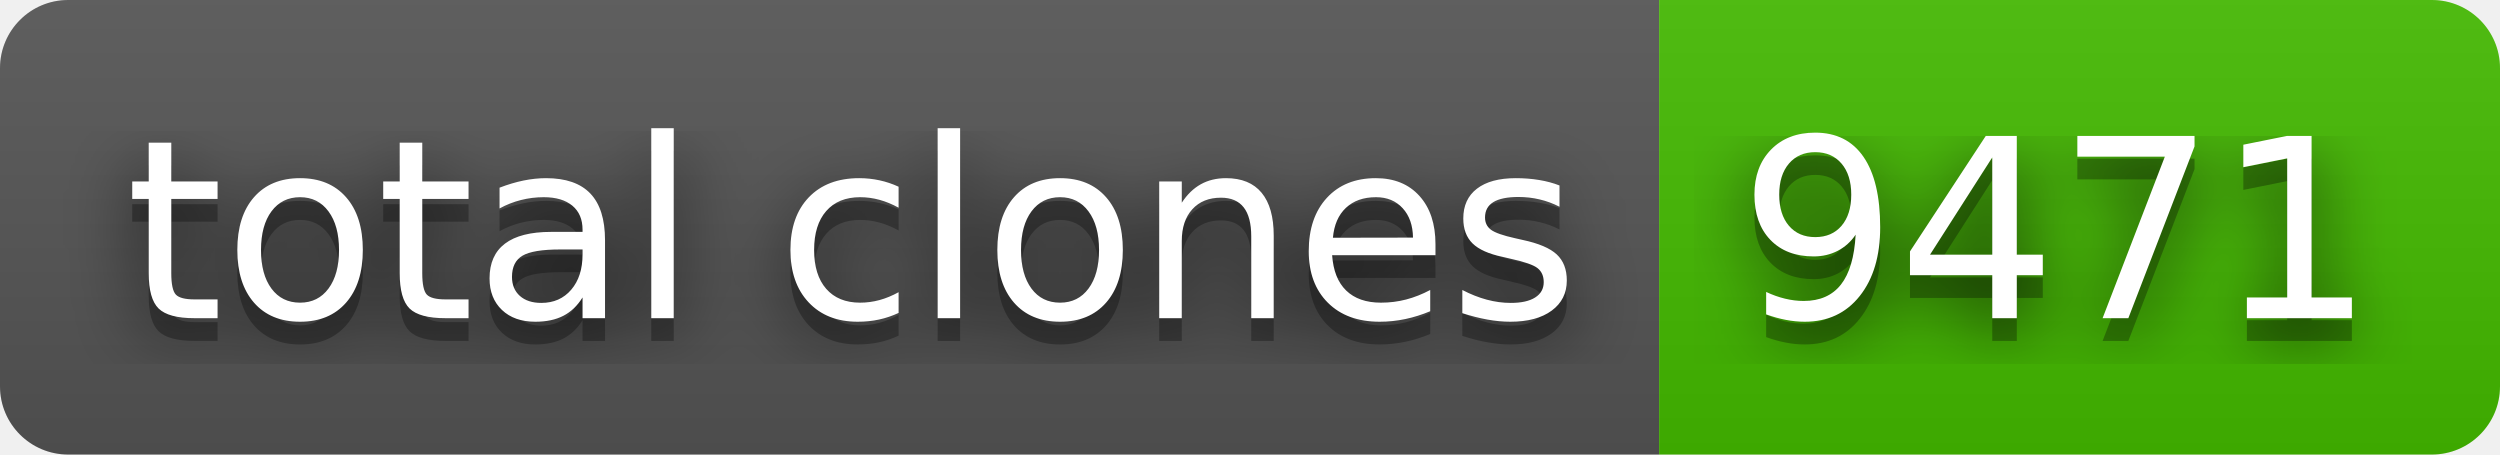
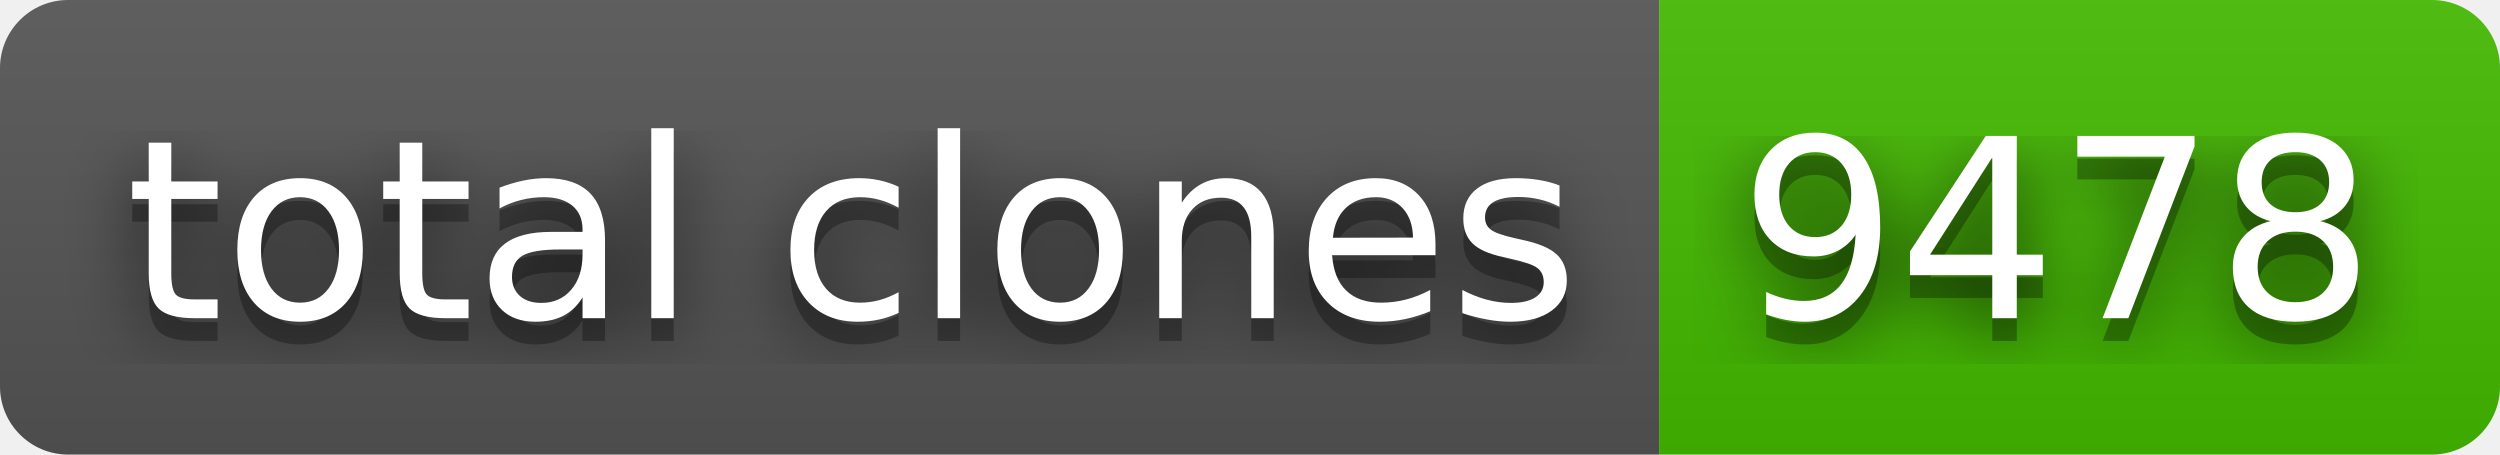
- <svg xmlns="http://www.w3.org/2000/svg" width="110" height="20" role="img" aria-label="total clones: 9471">
+ <svg xmlns="http://www.w3.org/2000/svg" width="110" height="20" role="img" aria-label="total clones: 9478">
  <filter id="blur">
    <feGaussianBlur stdDeviation="16" />
  </filter>
  <linearGradient id="s" x2="0" y2="100%">
    <stop offset="0" stop-color="#bbb" stop-opacity=".1" />
    <stop offset="1" stop-opacity=".1" />
  </linearGradient>
  <clipPath id="r">
    <rect width="110" height="20" rx="3" />
  </clipPath>
  <g clip-path="url(#r)">
    <rect width="73" height="20" fill="#555" />
    <rect x="73" width="37" height="20" fill="#4b0" />
    <rect width="110" height="20" fill="url(#s)" />
  </g>
  <g fill="#fff" text-anchor="middle" font-family="Verdana,Geneva,DejaVu Sans,sans-serif" text-rendering="geometricPrecision" font-size="110">
    <g transform="scale(.1)">
      <g aria-hidden="true" fill="#010101">
        <text x="375" y="150" fill-opacity=".8" filter="url(#blur)" textLength="630">total clones</text>
        <text x="375" y="150" fill-opacity=".3" textLength="630">total clones</text>
      </g>
      <text x="375" y="140" textLength="630">total clones</text>
    </g>
    <g transform="scale(.1)">
      <g aria-hidden="true" fill="#010101">
-         <text x="905" y="150" fill-opacity=".8" filter="url(#blur)" textLength="270">9471</text>
-         <text x="905" y="150" fill-opacity=".3" textLength="270">9471</text>
+         <text x="905" y="150" fill-opacity=".8" filter="url(#blur)" textLength="270">9478</text>
+         <text x="905" y="150" fill-opacity=".3" textLength="270">9478</text>
      </g>
-       <text x="905" y="140" textLength="270">9471</text>
+       <text x="905" y="140" textLength="270">9478</text>
    </g>
  </g>
</svg>
